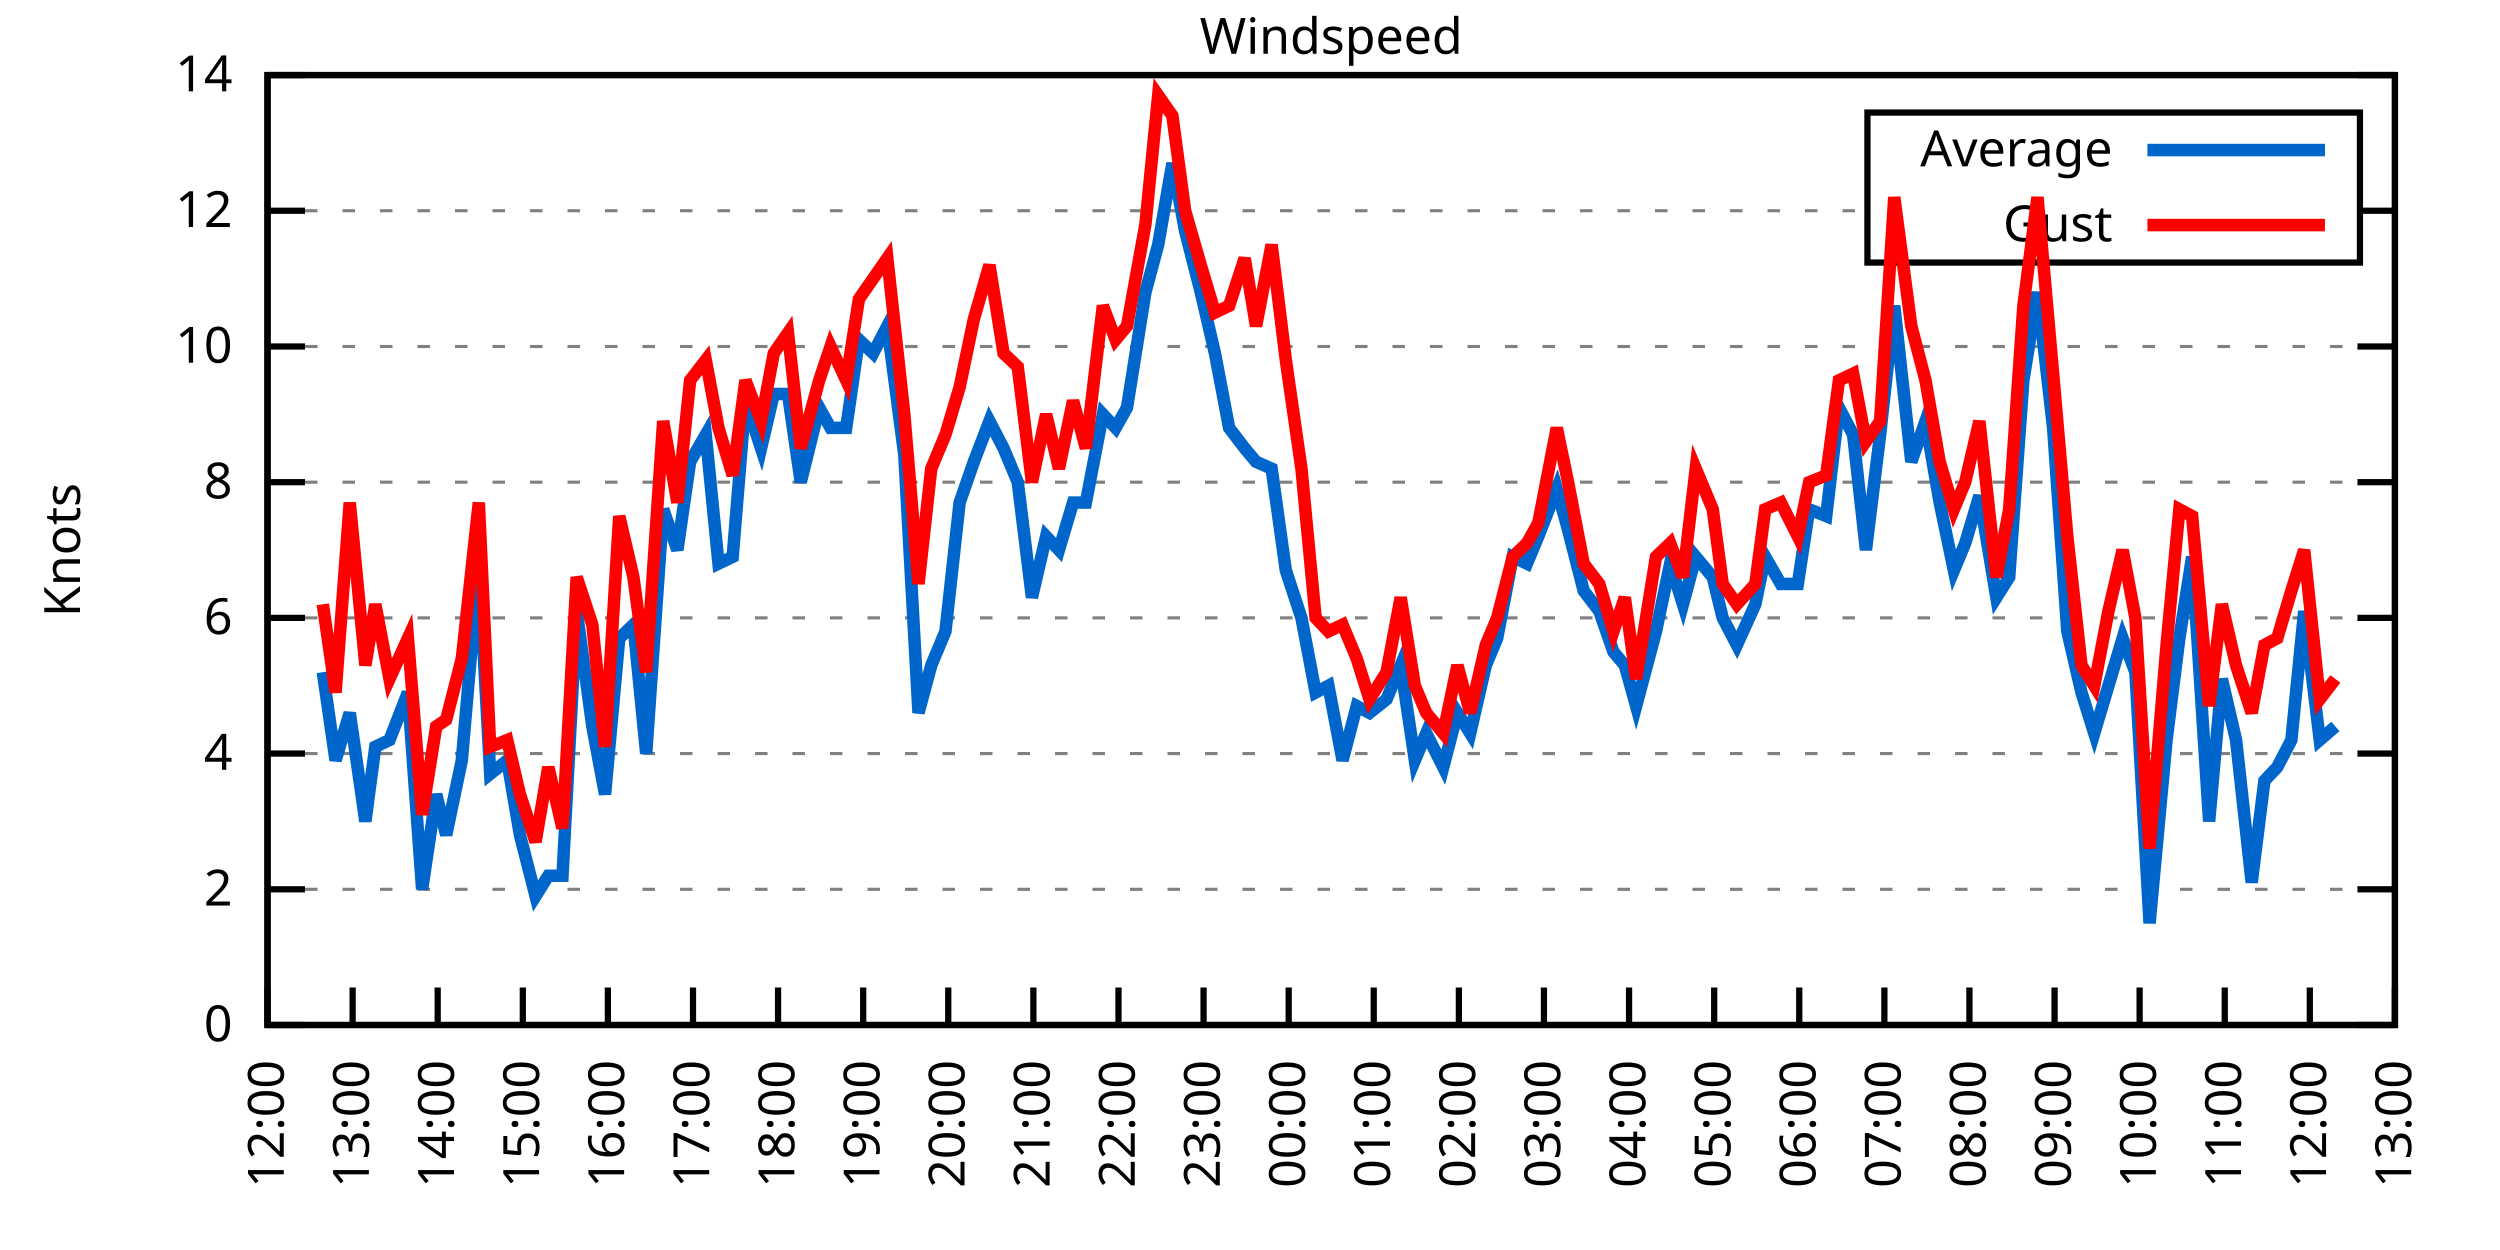
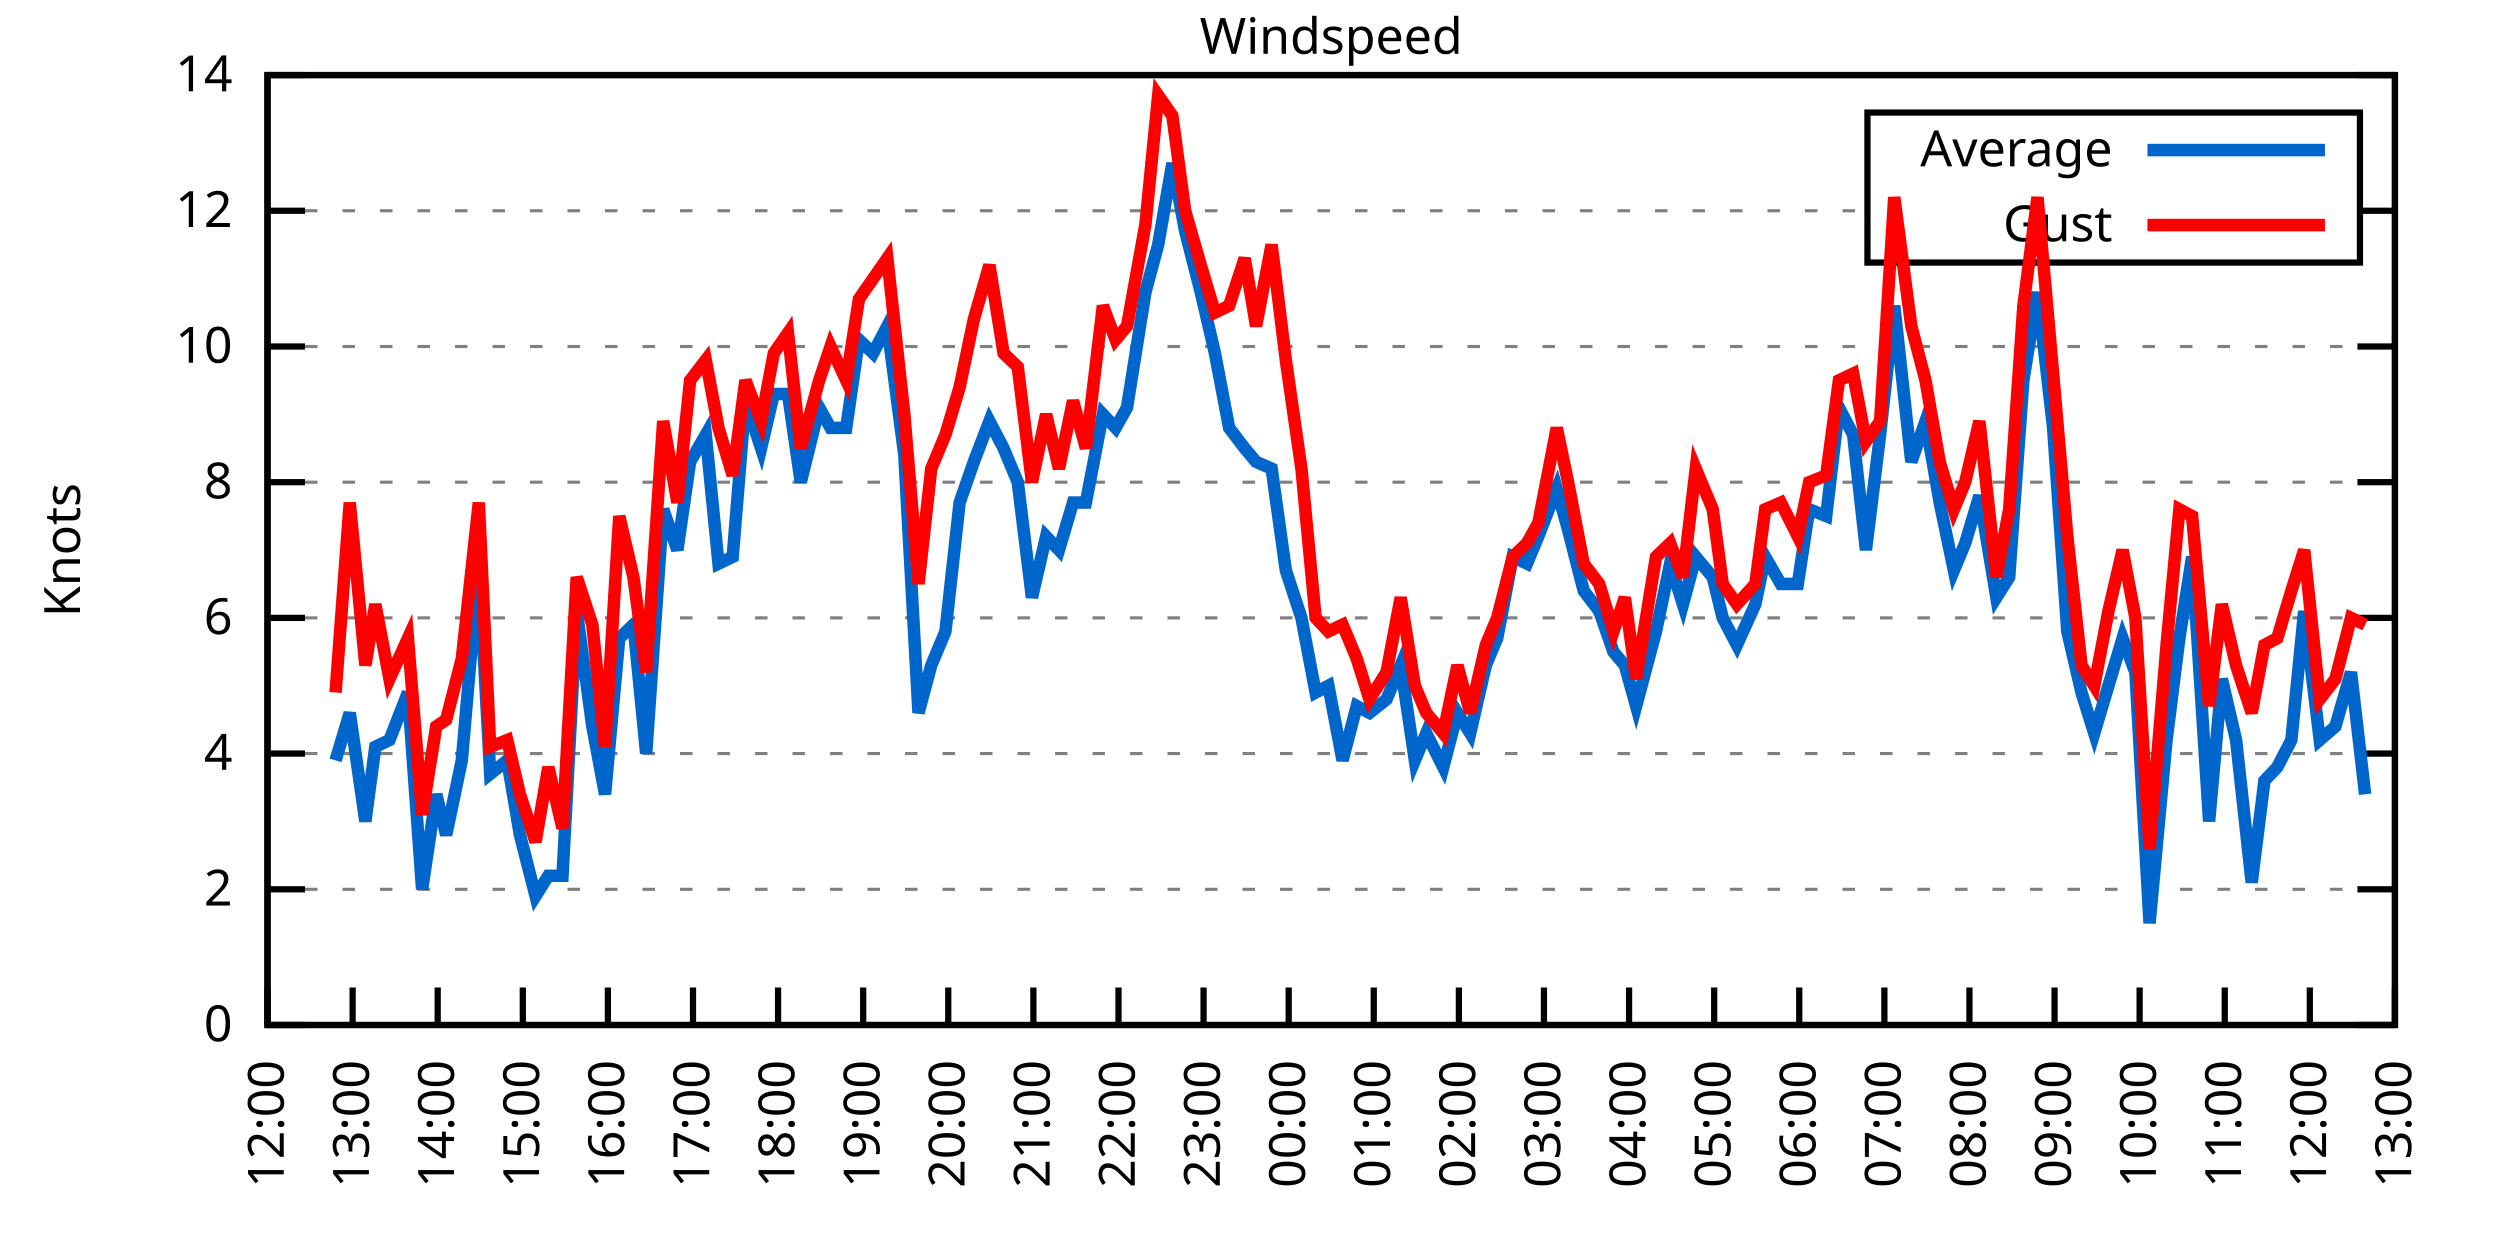
<svg xmlns="http://www.w3.org/2000/svg" xmlns:xlink="http://www.w3.org/1999/xlink" width="400" height="200" viewBox="0 0 400 200">
  <g id="gnuplot_canvas">
    <rect x="0" y="0" width="400" height="200" fill="none" />
    <defs>
      <circle id="gpDot" r="0.5" stroke-width="0.5" stroke="currentColor" />
      <path id="gpPt0" stroke-width="0.333" stroke="currentColor" d="M-1,0 h2 M0,-1 v2" />
      <path id="gpPt1" stroke-width="0.333" stroke="currentColor" d="M-1,-1 L1,1 M1,-1 L-1,1" />
      <path id="gpPt2" stroke-width="0.333" stroke="currentColor" d="M-1,0 L1,0 M0,-1 L0,1 M-1,-1 L1,1 M-1,1 L1,-1" />
      <rect id="gpPt3" stroke-width="0.333" stroke="currentColor" x="-1" y="-1" width="2" height="2" />
      <rect id="gpPt4" stroke-width="0.333" stroke="currentColor" fill="currentColor" x="-1" y="-1" width="2" height="2" />
      <circle id="gpPt5" stroke-width="0.333" stroke="currentColor" cx="0" cy="0" r="1" />
      <use xlink:href="#gpPt5" id="gpPt6" fill="currentColor" stroke="none" />
      <path id="gpPt7" stroke-width="0.333" stroke="currentColor" d="M0,-1.33 L-1.33,0.67 L1.33,0.67 z" />
      <use xlink:href="#gpPt7" id="gpPt8" fill="currentColor" stroke="none" />
      <use xlink:href="#gpPt7" id="gpPt9" stroke="currentColor" transform="rotate(180)" />
      <use xlink:href="#gpPt9" id="gpPt10" fill="currentColor" stroke="none" />
      <use xlink:href="#gpPt3" id="gpPt11" stroke="currentColor" transform="rotate(45)" />
      <use xlink:href="#gpPt11" id="gpPt12" fill="currentColor" stroke="none" />
      <path id="gpPt13" stroke-width="0.333" stroke="currentColor" d="M0,1.330 L1.265,0.411 L0.782,-1.067 L-0.782,-1.076 L-1.265,0.411 z" />
      <use xlink:href="#gpPt13" id="gpPt14" fill="currentColor" stroke="none" />
      <filter id="textbox" filterUnits="objectBoundingBox" x="0" y="0" height="1" width="1">
        <feFlood flood-color="white" flood-opacity="1" result="bgnd" />
        <feComposite in="SourceGraphic" in2="bgnd" operator="atop" />
      </filter>
      <filter id="greybox" filterUnits="objectBoundingBox" x="0" y="0" height="1" width="1">
        <feFlood flood-color="lightgrey" flood-opacity="1" result="grey" />
        <feComposite in="SourceGraphic" in2="grey" operator="atop" />
      </filter>
    </defs>
    <g fill="none" color="white" stroke="currentColor" stroke-width="1.00" stroke-linecap="butt" stroke-linejoin="miter">
</g>
    <g fill="none" color="black" stroke="currentColor" stroke-width="1.00" stroke-linecap="butt" stroke-linejoin="miter">
      <g stroke="none" shape-rendering="crispEdges">
        <polygon fill="rgb(255, 255, 255)" points="42.80,164.00 383.18,164.00 383.18,12.02 42.80,12.02 " />
      </g>
    </g>
    <g fill="none" color="black" stroke="currentColor" stroke-width="1.00" stroke-linecap="butt" stroke-linejoin="miter">
</g>
    <g fill="none" color="black" stroke="black" stroke-width="0.50" stroke-linecap="butt" stroke-linejoin="miter">
</g>
    <g fill="none" color="gray" stroke="currentColor" stroke-width="0.50" stroke-linecap="butt" stroke-linejoin="miter">
      <path stroke="gray" stroke-dasharray="2,4" class="gridline" d="M42.80,164.00 L383.19,164.00  " />
    </g>
    <g fill="none" color="gray" stroke="gray" stroke-width="1.00" stroke-linecap="butt" stroke-linejoin="miter">
</g>
    <g fill="none" color="black" stroke="currentColor" stroke-width="1.00" stroke-linecap="butt" stroke-linejoin="miter">
      <path stroke="black" d="M42.80,164.00 L48.80,164.00 M383.19,164.00 L377.19,164.00  " />
      <g transform="translate(37.20,166.60)" stroke="none" fill="black" font-family="Sans" font-size="8.00" text-anchor="end">
        <text>
          <tspan font-family="Sans"> 0</tspan>
        </text>
      </g>
    </g>
    <g fill="none" color="black" stroke="currentColor" stroke-width="1.00" stroke-linecap="butt" stroke-linejoin="miter">
</g>
    <g fill="none" color="black" stroke="black" stroke-width="0.50" stroke-linecap="butt" stroke-linejoin="miter">
</g>
    <g fill="none" color="gray" stroke="currentColor" stroke-width="0.50" stroke-linecap="butt" stroke-linejoin="miter">
      <path stroke="gray" stroke-dasharray="2,4" class="gridline" d="M42.80,142.29 L383.19,142.29  " />
    </g>
    <g fill="none" color="gray" stroke="gray" stroke-width="1.00" stroke-linecap="butt" stroke-linejoin="miter">
</g>
    <g fill="none" color="black" stroke="currentColor" stroke-width="1.00" stroke-linecap="butt" stroke-linejoin="miter">
      <path stroke="black" d="M42.80,142.29 L48.80,142.29 M383.19,142.29 L377.19,142.29  " />
      <g transform="translate(37.20,144.89)" stroke="none" fill="black" font-family="Sans" font-size="8.00" text-anchor="end">
        <text>
          <tspan font-family="Sans"> 2</tspan>
        </text>
      </g>
    </g>
    <g fill="none" color="black" stroke="currentColor" stroke-width="1.00" stroke-linecap="butt" stroke-linejoin="miter">
</g>
    <g fill="none" color="black" stroke="black" stroke-width="0.50" stroke-linecap="butt" stroke-linejoin="miter">
</g>
    <g fill="none" color="gray" stroke="currentColor" stroke-width="0.50" stroke-linecap="butt" stroke-linejoin="miter">
      <path stroke="gray" stroke-dasharray="2,4" class="gridline" d="M42.80,120.57 L383.19,120.57  " />
    </g>
    <g fill="none" color="gray" stroke="gray" stroke-width="1.00" stroke-linecap="butt" stroke-linejoin="miter">
</g>
    <g fill="none" color="black" stroke="currentColor" stroke-width="1.00" stroke-linecap="butt" stroke-linejoin="miter">
      <path stroke="black" d="M42.80,120.57 L48.80,120.57 M383.19,120.57 L377.19,120.57  " />
      <g transform="translate(37.20,123.17)" stroke="none" fill="black" font-family="Sans" font-size="8.00" text-anchor="end">
        <text>
          <tspan font-family="Sans"> 4</tspan>
        </text>
      </g>
    </g>
    <g fill="none" color="black" stroke="currentColor" stroke-width="1.00" stroke-linecap="butt" stroke-linejoin="miter">
</g>
    <g fill="none" color="black" stroke="black" stroke-width="0.50" stroke-linecap="butt" stroke-linejoin="miter">
</g>
    <g fill="none" color="gray" stroke="currentColor" stroke-width="0.50" stroke-linecap="butt" stroke-linejoin="miter">
      <path stroke="gray" stroke-dasharray="2,4" class="gridline" d="M42.80,98.86 L383.19,98.86  " />
    </g>
    <g fill="none" color="gray" stroke="gray" stroke-width="1.00" stroke-linecap="butt" stroke-linejoin="miter">
</g>
    <g fill="none" color="black" stroke="currentColor" stroke-width="1.00" stroke-linecap="butt" stroke-linejoin="miter">
      <path stroke="black" d="M42.80,98.86 L48.80,98.86 M383.19,98.86 L377.19,98.86  " />
      <g transform="translate(37.20,101.46)" stroke="none" fill="black" font-family="Sans" font-size="8.00" text-anchor="end">
        <text>
          <tspan font-family="Sans"> 6</tspan>
        </text>
      </g>
    </g>
    <g fill="none" color="black" stroke="currentColor" stroke-width="1.00" stroke-linecap="butt" stroke-linejoin="miter">
</g>
    <g fill="none" color="black" stroke="black" stroke-width="0.50" stroke-linecap="butt" stroke-linejoin="miter">
</g>
    <g fill="none" color="gray" stroke="currentColor" stroke-width="0.50" stroke-linecap="butt" stroke-linejoin="miter">
      <path stroke="gray" stroke-dasharray="2,4" class="gridline" d="M42.80,77.15 L383.19,77.15  " />
    </g>
    <g fill="none" color="gray" stroke="gray" stroke-width="1.00" stroke-linecap="butt" stroke-linejoin="miter">
</g>
    <g fill="none" color="black" stroke="currentColor" stroke-width="1.00" stroke-linecap="butt" stroke-linejoin="miter">
      <path stroke="black" d="M42.80,77.15 L48.80,77.15 M383.19,77.15 L377.19,77.15  " />
      <g transform="translate(37.20,79.75)" stroke="none" fill="black" font-family="Sans" font-size="8.00" text-anchor="end">
        <text>
          <tspan font-family="Sans"> 8</tspan>
        </text>
      </g>
    </g>
    <g fill="none" color="black" stroke="currentColor" stroke-width="1.00" stroke-linecap="butt" stroke-linejoin="miter">
</g>
    <g fill="none" color="black" stroke="black" stroke-width="0.50" stroke-linecap="butt" stroke-linejoin="miter">
</g>
    <g fill="none" color="gray" stroke="currentColor" stroke-width="0.50" stroke-linecap="butt" stroke-linejoin="miter">
      <path stroke="gray" stroke-dasharray="2,4" class="gridline" d="M42.80,55.44 L383.19,55.44  " />
    </g>
    <g fill="none" color="gray" stroke="gray" stroke-width="1.00" stroke-linecap="butt" stroke-linejoin="miter">
</g>
    <g fill="none" color="black" stroke="currentColor" stroke-width="1.00" stroke-linecap="butt" stroke-linejoin="miter">
      <path stroke="black" d="M42.80,55.44 L48.80,55.44 M383.19,55.44 L377.19,55.44  " />
      <g transform="translate(37.20,58.04)" stroke="none" fill="black" font-family="Sans" font-size="8.00" text-anchor="end">
        <text>
          <tspan font-family="Sans"> 10</tspan>
        </text>
      </g>
    </g>
    <g fill="none" color="black" stroke="currentColor" stroke-width="1.00" stroke-linecap="butt" stroke-linejoin="miter">
</g>
    <g fill="none" color="black" stroke="black" stroke-width="0.50" stroke-linecap="butt" stroke-linejoin="miter">
</g>
    <g fill="none" color="gray" stroke="currentColor" stroke-width="0.50" stroke-linecap="butt" stroke-linejoin="miter">
      <path stroke="gray" stroke-dasharray="2,4" class="gridline" d="M42.80,33.72 L298.79,33.72 M377.59,33.72 L383.19,33.72  " />
    </g>
    <g fill="none" color="gray" stroke="gray" stroke-width="1.00" stroke-linecap="butt" stroke-linejoin="miter">
</g>
    <g fill="none" color="black" stroke="currentColor" stroke-width="1.00" stroke-linecap="butt" stroke-linejoin="miter">
      <path stroke="black" d="M42.80,33.72 L48.80,33.72 M383.19,33.72 L377.19,33.72  " />
      <g transform="translate(37.20,36.32)" stroke="none" fill="black" font-family="Sans" font-size="8.00" text-anchor="end">
        <text>
          <tspan font-family="Sans"> 12</tspan>
        </text>
      </g>
    </g>
    <g fill="none" color="black" stroke="currentColor" stroke-width="1.00" stroke-linecap="butt" stroke-linejoin="miter">
</g>
    <g fill="none" color="black" stroke="black" stroke-width="0.50" stroke-linecap="butt" stroke-linejoin="miter">
</g>
    <g fill="none" color="gray" stroke="currentColor" stroke-width="0.50" stroke-linecap="butt" stroke-linejoin="miter">
      <path stroke="gray" stroke-dasharray="2,4" class="gridline" d="M42.80,12.01 L383.19,12.01  " />
    </g>
    <g fill="none" color="gray" stroke="gray" stroke-width="1.00" stroke-linecap="butt" stroke-linejoin="miter">
</g>
    <g fill="none" color="black" stroke="currentColor" stroke-width="1.00" stroke-linecap="butt" stroke-linejoin="miter">
      <path stroke="black" d="M42.80,12.01 L48.80,12.01 M383.19,12.01 L377.19,12.01  " />
      <g transform="translate(37.20,14.61)" stroke="none" fill="black" font-family="Sans" font-size="8.00" text-anchor="end">
        <text>
          <tspan font-family="Sans"> 14</tspan>
        </text>
      </g>
    </g>
    <g fill="none" color="black" stroke="currentColor" stroke-width="1.00" stroke-linecap="butt" stroke-linejoin="miter">
      <path stroke="black" d="M42.80,164.00 L42.80,158.00  " />
      <g transform="translate(45.40,169.60) rotate(270.00)" stroke="none" fill="black" font-family="Sans" font-size="8.00" text-anchor="end">
        <text>
          <tspan font-family="Sans">12:00</tspan>
        </text>
      </g>
    </g>
    <g fill="none" color="black" stroke="currentColor" stroke-width="1.00" stroke-linecap="butt" stroke-linejoin="miter">
      <path stroke="black" d="M56.42,164.00 L56.42,158.00  " />
      <g transform="translate(59.02,169.60) rotate(270.00)" stroke="none" fill="black" font-family="Sans" font-size="8.00" text-anchor="end">
        <text>
          <tspan font-family="Sans">13:00</tspan>
        </text>
      </g>
    </g>
    <g fill="none" color="black" stroke="currentColor" stroke-width="1.00" stroke-linecap="butt" stroke-linejoin="miter">
      <path stroke="black" d="M70.03,164.00 L70.03,158.00  " />
      <g transform="translate(72.63,169.60) rotate(270.00)" stroke="none" fill="black" font-family="Sans" font-size="8.00" text-anchor="end">
        <text>
          <tspan font-family="Sans">14:00</tspan>
        </text>
      </g>
    </g>
    <g fill="none" color="black" stroke="currentColor" stroke-width="1.00" stroke-linecap="butt" stroke-linejoin="miter">
      <path stroke="black" d="M83.65,164.00 L83.65,158.00  " />
      <g transform="translate(86.25,169.60) rotate(270.00)" stroke="none" fill="black" font-family="Sans" font-size="8.00" text-anchor="end">
        <text>
          <tspan font-family="Sans">15:00</tspan>
        </text>
      </g>
    </g>
    <g fill="none" color="black" stroke="currentColor" stroke-width="1.00" stroke-linecap="butt" stroke-linejoin="miter">
      <path stroke="black" d="M97.26,164.00 L97.26,158.00  " />
      <g transform="translate(99.86,169.60) rotate(270.00)" stroke="none" fill="black" font-family="Sans" font-size="8.00" text-anchor="end">
        <text>
          <tspan font-family="Sans">16:00</tspan>
        </text>
      </g>
    </g>
    <g fill="none" color="black" stroke="currentColor" stroke-width="1.00" stroke-linecap="butt" stroke-linejoin="miter">
      <path stroke="black" d="M110.88,164.00 L110.88,158.00  " />
      <g transform="translate(113.48,169.60) rotate(270.00)" stroke="none" fill="black" font-family="Sans" font-size="8.00" text-anchor="end">
        <text>
          <tspan font-family="Sans">17:00</tspan>
        </text>
      </g>
    </g>
    <g fill="none" color="black" stroke="currentColor" stroke-width="1.00" stroke-linecap="butt" stroke-linejoin="miter">
      <path stroke="black" d="M124.49,164.00 L124.49,158.00  " />
      <g transform="translate(127.09,169.60) rotate(270.00)" stroke="none" fill="black" font-family="Sans" font-size="8.00" text-anchor="end">
        <text>
          <tspan font-family="Sans">18:00</tspan>
        </text>
      </g>
    </g>
    <g fill="none" color="black" stroke="currentColor" stroke-width="1.00" stroke-linecap="butt" stroke-linejoin="miter">
      <path stroke="black" d="M138.11,164.00 L138.11,158.00  " />
      <g transform="translate(140.71,169.60) rotate(270.00)" stroke="none" fill="black" font-family="Sans" font-size="8.00" text-anchor="end">
        <text>
          <tspan font-family="Sans">19:00</tspan>
        </text>
      </g>
    </g>
    <g fill="none" color="black" stroke="currentColor" stroke-width="1.00" stroke-linecap="butt" stroke-linejoin="miter">
      <path stroke="black" d="M151.72,164.00 L151.72,158.00  " />
      <g transform="translate(154.32,169.60) rotate(270.00)" stroke="none" fill="black" font-family="Sans" font-size="8.00" text-anchor="end">
        <text>
          <tspan font-family="Sans">20:00</tspan>
        </text>
      </g>
    </g>
    <g fill="none" color="black" stroke="currentColor" stroke-width="1.00" stroke-linecap="butt" stroke-linejoin="miter">
      <path stroke="black" d="M165.34,164.00 L165.34,158.00  " />
      <g transform="translate(167.94,169.60) rotate(270.00)" stroke="none" fill="black" font-family="Sans" font-size="8.00" text-anchor="end">
        <text>
          <tspan font-family="Sans">21:00</tspan>
        </text>
      </g>
    </g>
    <g fill="none" color="black" stroke="currentColor" stroke-width="1.00" stroke-linecap="butt" stroke-linejoin="miter">
      <path stroke="black" d="M178.96,164.00 L178.96,158.00  " />
      <g transform="translate(181.56,169.60) rotate(270.00)" stroke="none" fill="black" font-family="Sans" font-size="8.00" text-anchor="end">
        <text>
          <tspan font-family="Sans">22:00</tspan>
        </text>
      </g>
    </g>
    <g fill="none" color="black" stroke="currentColor" stroke-width="1.00" stroke-linecap="butt" stroke-linejoin="miter">
      <path stroke="black" d="M192.57,164.00 L192.57,158.00  " />
      <g transform="translate(195.17,169.60) rotate(270.00)" stroke="none" fill="black" font-family="Sans" font-size="8.00" text-anchor="end">
        <text>
          <tspan font-family="Sans">23:00</tspan>
        </text>
      </g>
    </g>
    <g fill="none" color="black" stroke="currentColor" stroke-width="1.00" stroke-linecap="butt" stroke-linejoin="miter">
      <path stroke="black" d="M206.19,164.00 L206.19,158.00  " />
      <g transform="translate(208.79,169.60) rotate(270.00)" stroke="none" fill="black" font-family="Sans" font-size="8.00" text-anchor="end">
        <text>
          <tspan font-family="Sans">00:00</tspan>
        </text>
      </g>
    </g>
    <g fill="none" color="black" stroke="currentColor" stroke-width="1.00" stroke-linecap="butt" stroke-linejoin="miter">
      <path stroke="black" d="M219.80,164.00 L219.80,158.00  " />
      <g transform="translate(222.40,169.60) rotate(270.00)" stroke="none" fill="black" font-family="Sans" font-size="8.00" text-anchor="end">
        <text>
          <tspan font-family="Sans">01:00</tspan>
        </text>
      </g>
    </g>
    <g fill="none" color="black" stroke="currentColor" stroke-width="1.00" stroke-linecap="butt" stroke-linejoin="miter">
      <path stroke="black" d="M233.42,164.00 L233.42,158.00  " />
      <g transform="translate(236.02,169.60) rotate(270.00)" stroke="none" fill="black" font-family="Sans" font-size="8.00" text-anchor="end">
        <text>
          <tspan font-family="Sans">02:00</tspan>
        </text>
      </g>
    </g>
    <g fill="none" color="black" stroke="currentColor" stroke-width="1.00" stroke-linecap="butt" stroke-linejoin="miter">
      <path stroke="black" d="M247.03,164.00 L247.03,158.00  " />
      <g transform="translate(249.63,169.60) rotate(270.00)" stroke="none" fill="black" font-family="Sans" font-size="8.00" text-anchor="end">
        <text>
          <tspan font-family="Sans">03:00</tspan>
        </text>
      </g>
    </g>
    <g fill="none" color="black" stroke="currentColor" stroke-width="1.00" stroke-linecap="butt" stroke-linejoin="miter">
      <path stroke="black" d="M260.65,164.00 L260.65,158.00  " />
      <g transform="translate(263.25,169.60) rotate(270.00)" stroke="none" fill="black" font-family="Sans" font-size="8.00" text-anchor="end">
        <text>
          <tspan font-family="Sans">04:00</tspan>
        </text>
      </g>
    </g>
    <g fill="none" color="black" stroke="currentColor" stroke-width="1.00" stroke-linecap="butt" stroke-linejoin="miter">
      <path stroke="black" d="M274.27,164.00 L274.27,158.00  " />
      <g transform="translate(276.87,169.60) rotate(270.00)" stroke="none" fill="black" font-family="Sans" font-size="8.00" text-anchor="end">
        <text>
          <tspan font-family="Sans">05:00</tspan>
        </text>
      </g>
    </g>
    <g fill="none" color="black" stroke="currentColor" stroke-width="1.00" stroke-linecap="butt" stroke-linejoin="miter">
      <path stroke="black" d="M287.88,164.00 L287.88,158.00  " />
      <g transform="translate(290.48,169.60) rotate(270.00)" stroke="none" fill="black" font-family="Sans" font-size="8.00" text-anchor="end">
        <text>
          <tspan font-family="Sans">06:00</tspan>
        </text>
      </g>
    </g>
    <g fill="none" color="black" stroke="currentColor" stroke-width="1.00" stroke-linecap="butt" stroke-linejoin="miter">
      <path stroke="black" d="M301.50,164.00 L301.50,158.00  " />
      <g transform="translate(304.10,169.60) rotate(270.00)" stroke="none" fill="black" font-family="Sans" font-size="8.00" text-anchor="end">
        <text>
          <tspan font-family="Sans">07:00</tspan>
        </text>
      </g>
    </g>
    <g fill="none" color="black" stroke="currentColor" stroke-width="1.00" stroke-linecap="butt" stroke-linejoin="miter">
      <path stroke="black" d="M315.11,164.00 L315.11,158.00  " />
      <g transform="translate(317.71,169.60) rotate(270.00)" stroke="none" fill="black" font-family="Sans" font-size="8.00" text-anchor="end">
        <text>
          <tspan font-family="Sans">08:00</tspan>
        </text>
      </g>
    </g>
    <g fill="none" color="black" stroke="currentColor" stroke-width="1.00" stroke-linecap="butt" stroke-linejoin="miter">
      <path stroke="black" d="M328.73,164.00 L328.73,158.00  " />
      <g transform="translate(331.33,169.60) rotate(270.00)" stroke="none" fill="black" font-family="Sans" font-size="8.00" text-anchor="end">
        <text>
          <tspan font-family="Sans">09:00</tspan>
        </text>
      </g>
    </g>
    <g fill="none" color="black" stroke="currentColor" stroke-width="1.00" stroke-linecap="butt" stroke-linejoin="miter">
      <path stroke="black" d="M342.34,164.00 L342.34,158.00  " />
      <g transform="translate(344.94,169.60) rotate(270.00)" stroke="none" fill="black" font-family="Sans" font-size="8.00" text-anchor="end">
        <text>
          <tspan font-family="Sans">10:00</tspan>
        </text>
      </g>
    </g>
    <g fill="none" color="black" stroke="currentColor" stroke-width="1.00" stroke-linecap="butt" stroke-linejoin="miter">
      <path stroke="black" d="M355.96,164.00 L355.96,158.00  " />
      <g transform="translate(358.56,169.60) rotate(270.00)" stroke="none" fill="black" font-family="Sans" font-size="8.00" text-anchor="end">
        <text>
          <tspan font-family="Sans">11:00</tspan>
        </text>
      </g>
    </g>
    <g fill="none" color="black" stroke="currentColor" stroke-width="1.00" stroke-linecap="butt" stroke-linejoin="miter">
      <path stroke="black" d="M369.57,164.00 L369.57,158.00  " />
      <g transform="translate(372.17,169.60) rotate(270.00)" stroke="none" fill="black" font-family="Sans" font-size="8.00" text-anchor="end">
        <text>
          <tspan font-family="Sans">12:00</tspan>
        </text>
      </g>
    </g>
    <g fill="none" color="black" stroke="currentColor" stroke-width="1.00" stroke-linecap="butt" stroke-linejoin="miter">
      <path stroke="black" d="M383.19,164.00 L383.19,158.00  " />
      <g transform="translate(385.79,169.60) rotate(270.00)" stroke="none" fill="black" font-family="Sans" font-size="8.00" text-anchor="end">
        <text>
          <tspan font-family="Sans">13:00</tspan>
        </text>
      </g>
    </g>
    <g fill="none" color="black" stroke="currentColor" stroke-width="1.00" stroke-linecap="butt" stroke-linejoin="miter">
</g>
    <g fill="none" color="black" stroke="currentColor" stroke-width="1.00" stroke-linecap="butt" stroke-linejoin="miter">
      <path stroke="black" d="M42.80,12.01 L42.80,164.00 L383.19,164.00 L383.19,12.01 L42.80,12.01 Z  " />
    </g>
    <g fill="none" color="black" stroke="currentColor" stroke-width="1.00" stroke-linecap="butt" stroke-linejoin="miter">
</g>
    <g fill="none" color="black" stroke="currentColor" stroke-width="1.00" stroke-linecap="butt" stroke-linejoin="miter">
      <path stroke="black" d="M298.79,42.01 L298.79,18.01 L377.59,18.01 L377.59,42.01 L298.79,42.01 Z  " />
    </g>
    <g id="Windspeed_plot_1">
      <g fill="none" color="white" stroke="black" stroke-width="2.00" stroke-linecap="butt" stroke-linejoin="miter">
</g>
      <g fill="none" color="black" stroke="currentColor" stroke-width="2.00" stroke-linecap="butt" stroke-linejoin="miter">
        <g transform="translate(337.99,26.61)" stroke="none" fill="black" font-family="Sans" font-size="8.00" text-anchor="end">
          <text>
            <tspan font-family="Sans">Average</tspan>
          </text>
        </g>
      </g>
      <g fill="none" color="black" stroke="currentColor" stroke-width="2.00" stroke-linecap="butt" stroke-linejoin="miter">
-         <path stroke="rgb(  0, 102, 204)" d="M343.59,24.01 L371.99,24.01 M51.65,107.55 L53.69,121.66 L55.96,114.06 L58.46,131.43 L60.05,119.49 L62.32,118.40   L65.27,110.80 L67.54,142.29 L69.80,127.09 L71.39,133.60 L73.89,121.66 L76.61,90.18 L78.43,123.83 L81.15,121.66   L83.19,133.60 L85.69,143.37 L87.73,140.12 L90.00,140.12 L92.27,97.78 L94.77,116.23 L96.81,127.09 L99.08,102.12   L101.35,99.95 L103.39,120.57 L106.11,81.49 L108.38,88.00 L110.42,73.89 L112.92,69.55 L114.96,90.18 L117.23,89.09   L119.27,64.12 L121.77,71.72 L123.81,63.04 L126.08,63.04 L128.12,77.15 L131.07,65.21 L132.89,68.46 L135.39,68.46   L137.43,54.35 L139.70,56.52 L141.97,52.18 L144.69,72.81 L146.96,114.06 L149.00,106.46 L151.27,101.03 L153.54,80.41   L155.81,73.89 L158.31,67.38 L160.57,71.72 L162.84,77.15 L165.11,95.60 L167.38,85.83 L169.43,88.00 L171.69,80.41   L173.74,80.41 L176.46,66.29 L178.50,68.46 L180.32,65.21 L183.27,46.75 L185.31,39.15 L187.58,26.12 L189.62,36.98   L192.12,46.75 L194.39,56.52 L196.66,68.46 L199.15,71.72 L200.97,73.89 L203.46,74.98 L205.73,91.26 L208.23,98.86   L210.50,110.80 L212.54,109.72 L214.81,121.66 L217.08,112.97 L219.12,114.06 L221.85,111.89 L224.11,106.46 L226.38,121.66   L228.20,117.32 L230.92,122.75 L233.19,114.06 L235.23,117.32 L237.73,106.46 L239.55,102.12 L242.04,89.09 L244.31,90.18   L246.13,85.83 L249.08,78.23 L250.89,84.75 L253.39,94.52 L255.88,97.78 L258.15,104.29 L259.97,106.46 L261.78,112.97   L264.96,101.03 L267.23,90.18 L269.27,96.69 L271.32,89.09 L274.04,92.35 L275.63,98.86 L277.90,103.20 L280.85,96.69   L282.43,89.09 L284.93,93.43 L287.65,93.43 L289.47,81.49 L292.19,82.58 L294.23,65.21 L296.50,69.55 L298.55,88.00   L300.82,69.55 L303.08,48.92 L305.81,73.89 L308.08,67.38 L310.35,80.41 L312.62,91.26 L314.43,86.92 L316.70,79.32   L319.42,95.60 L321.47,92.35 L323.74,60.86 L326.00,46.75 L328.50,68.46 L330.77,101.03 L333.04,110.80 L335.08,117.32   L337.35,109.72 L339.62,102.12 L341.66,107.55 L343.93,147.72 L346.65,118.40 L348.70,102.12 L350.74,89.09 L353.46,131.43   L355.50,108.63 L357.77,118.40 L360.27,141.20 L362.31,124.92 L364.36,122.75 L366.62,118.40 L368.67,97.78 L371.16,118.40   L373.66,116.23  " />
+         <path stroke="rgb(  0, 102, 204)" d="M343.59,24.01 L371.99,24.01 M53.69,121.66 L55.96,114.06 L58.46,131.43 L60.05,119.49 L62.32,118.40 L65.27,110.80   L67.54,142.29 L69.80,127.09 L71.39,133.60 L73.89,121.66 L76.61,90.18 L78.43,123.83 L81.15,121.66 L83.19,133.60   L85.69,143.37 L87.73,140.12 L90.00,140.12 L92.27,97.78 L94.77,116.23 L96.81,127.09 L99.08,102.12 L101.35,99.95   L103.39,120.57 L106.11,81.49 L108.38,88.00 L110.42,73.89 L112.92,69.55 L114.96,90.18 L117.23,89.09 L119.27,64.12   L121.77,71.72 L123.81,63.04 L126.08,63.04 L128.12,77.15 L131.07,65.21 L132.89,68.46 L135.39,68.46 L137.43,54.35   L139.70,56.52 L141.97,52.18 L144.69,72.81 L146.96,114.06 L149.00,106.46 L151.27,101.03 L153.54,80.41 L155.81,73.89   L158.31,67.38 L160.57,71.72 L162.84,77.15 L165.11,95.60 L167.38,85.83 L169.43,88.00 L171.69,80.41 L173.74,80.41   L176.46,66.29 L178.50,68.46 L180.32,65.21 L183.27,46.75 L185.31,39.15 L187.58,26.12 L189.62,36.98 L192.12,46.75   L194.39,56.52 L196.66,68.46 L199.15,71.72 L200.97,73.89 L203.46,74.98 L205.73,91.26 L208.23,98.86 L210.50,110.80   L212.54,109.72 L214.81,121.66 L217.08,112.97 L219.12,114.06 L221.85,111.89 L224.11,106.46 L226.38,121.66 L228.20,117.32   L230.92,122.75 L233.19,114.06 L235.23,117.32 L237.73,106.46 L239.55,102.12 L242.04,89.09 L244.31,90.18 L246.13,85.83   L249.08,78.23 L250.89,84.75 L253.39,94.52 L255.88,97.78 L258.15,104.29 L259.97,106.46 L261.78,112.97 L264.96,101.03   L267.23,90.18 L269.27,96.69 L271.32,89.09 L274.04,92.35 L275.63,98.86 L277.90,103.20 L280.85,96.69 L282.43,89.09   L284.93,93.43 L287.65,93.43 L289.47,81.49 L292.19,82.58 L294.23,65.21 L296.50,69.55 L298.55,88.00 L300.82,69.55   L303.08,48.92 L305.81,73.89 L308.08,67.38 L310.35,80.41 L312.62,91.26 L314.43,86.92 L316.70,79.32 L319.42,95.60   L321.47,92.35 L323.74,60.86 L326.00,46.75 L328.50,68.46 L330.77,101.03 L333.04,110.80 L335.08,117.32 L337.35,109.72   L339.62,102.12 L341.66,107.55 L343.93,147.72 L346.65,118.40 L348.70,102.12 L350.74,89.09 L353.46,131.43 L355.50,108.63   L357.77,118.40 L360.27,141.20 L362.31,124.92 L364.36,122.75 L366.62,118.40 L368.67,97.78 L371.16,118.40 L373.66,116.23   L376.16,107.55 L378.42,127.09  " />
      </g>
    </g>
    <g id="Windspeed_plot_2">
      <g fill="none" color="black" stroke="currentColor" stroke-width="2.00" stroke-linecap="butt" stroke-linejoin="miter">
        <g transform="translate(337.99,38.61)" stroke="none" fill="black" font-family="Sans" font-size="8.00" text-anchor="end">
          <text>
            <tspan font-family="Sans">Gust</tspan>
          </text>
        </g>
      </g>
      <g fill="none" color="black" stroke="currentColor" stroke-width="2.00" stroke-linecap="butt" stroke-linejoin="miter">
-         <path stroke="rgb(255,   0,   0)" d="M343.59,36.01 L371.99,36.01 M51.65,96.69 L53.69,110.80 L55.96,80.41 L58.46,106.46 L60.05,96.69 L62.32,108.63   L65.27,102.12 L67.54,130.35 L69.80,116.23 L71.39,115.15 L73.89,105.38 L76.61,80.41 L78.43,119.49 L81.15,118.40   L83.19,127.09 L85.69,134.69 L87.73,122.75 L90.00,132.52 L92.27,92.35 L94.77,99.95 L96.81,119.49 L99.08,82.58   L101.35,92.35 L103.39,107.55 L106.11,67.38 L108.38,80.41 L110.42,60.86 L112.92,57.61 L114.96,68.46 L117.23,76.06   L119.27,60.86 L121.77,67.38 L123.81,56.52 L126.08,53.26 L128.12,71.72 L131.07,60.86 L132.89,55.44 L135.39,60.86   L137.43,47.84 L139.70,44.58 L141.97,41.32 L144.69,66.29 L146.96,93.43 L149.00,74.98 L151.27,69.55 L153.54,61.95   L155.81,51.09 L158.31,42.41 L160.57,56.52 L162.84,58.69 L165.11,77.15 L167.38,66.29 L169.43,74.98 L171.69,64.12   L173.74,71.72 L176.46,48.92 L178.50,54.35 L180.32,52.18 L183.27,35.89 L185.31,15.27 L187.58,18.52 L189.62,33.72   L192.12,42.41 L194.39,50.01 L196.66,48.92 L199.15,41.32 L200.97,52.18 L203.46,39.15 L205.73,57.61 L208.23,74.98   L210.50,98.86 L212.54,101.03 L214.81,99.95 L217.08,105.38 L219.12,111.89 L221.85,107.55 L224.11,95.60 L226.38,109.72   L228.20,114.06 L230.92,117.32 L233.19,106.46 L235.23,114.06 L237.73,103.20 L239.55,98.86 L242.04,89.09 L244.31,86.92   L246.13,83.66 L249.08,68.46 L250.89,77.15 L253.39,90.18 L255.88,93.43 L258.15,101.03 L259.97,95.60 L261.78,108.63   L264.96,89.09 L267.23,86.92 L269.27,92.35 L271.32,74.98 L274.04,81.49 L275.63,93.43 L277.90,96.69 L280.85,93.43   L282.43,81.49 L284.93,80.41 L287.65,85.83 L289.47,77.15 L292.19,76.06 L294.23,60.86 L296.50,59.78 L298.55,70.63   L300.82,67.38 L303.08,31.55 L305.81,52.18 L308.08,60.86 L310.35,73.89 L312.62,81.49 L314.43,77.15 L316.70,67.38   L319.42,92.35 L321.47,81.49 L323.74,48.92 L326.00,31.55 L328.50,59.78 L330.77,85.83 L333.04,106.46 L335.08,109.72   L337.35,97.78 L339.62,88.00 L341.66,98.86 L343.93,135.77 L346.65,103.20 L348.70,81.49 L350.74,82.58 L353.46,112.97   L355.50,96.69 L357.77,106.46 L360.27,114.06 L362.31,103.20 L364.36,102.12 L366.62,94.52 L368.67,88.00 L371.16,111.89   L373.66,108.63  " />
+         <path stroke="rgb(255,   0,   0)" d="M343.59,36.01 L371.99,36.01 M53.69,110.80 L55.96,80.41 L58.46,106.46 L60.05,96.69 L62.32,108.63 L65.27,102.12   L67.54,130.35 L69.80,116.23 L71.39,115.15 L73.89,105.38 L76.61,80.41 L78.43,119.49 L81.15,118.40 L83.19,127.09   L85.69,134.69 L87.73,122.75 L90.00,132.52 L92.27,92.35 L94.77,99.95 L96.81,119.49 L99.08,82.58 L101.35,92.35   L103.39,107.55 L106.11,67.38 L108.38,80.41 L110.42,60.86 L112.92,57.61 L114.96,68.46 L117.23,76.06 L119.27,60.86   L121.77,67.38 L123.81,56.52 L126.08,53.26 L128.12,71.72 L131.07,60.86 L132.89,55.44 L135.39,60.86 L137.43,47.84   L139.70,44.58 L141.97,41.32 L144.69,66.29 L146.96,93.43 L149.00,74.98 L151.27,69.55 L153.54,61.95 L155.81,51.09   L158.31,42.41 L160.57,56.52 L162.84,58.69 L165.11,77.15 L167.38,66.29 L169.43,74.98 L171.69,64.12 L173.74,71.72   L176.46,48.92 L178.50,54.35 L180.32,52.18 L183.27,35.89 L185.31,15.27 L187.58,18.52 L189.62,33.72 L192.12,42.41   L194.39,50.01 L196.66,48.92 L199.15,41.32 L200.97,52.18 L203.46,39.15 L205.73,57.61 L208.23,74.98 L210.50,98.86   L212.54,101.03 L214.81,99.95 L217.08,105.38 L219.12,111.89 L221.85,107.55 L224.11,95.60 L226.38,109.72 L228.20,114.06   L230.92,117.32 L233.19,106.46 L235.23,114.06 L237.73,103.20 L239.55,98.86 L242.04,89.09 L244.31,86.92 L246.13,83.66   L249.08,68.46 L250.89,77.15 L253.39,90.18 L255.88,93.43 L258.15,101.03 L259.97,95.60 L261.78,108.63 L264.96,89.09   L267.23,86.92 L269.27,92.35 L271.32,74.98 L274.04,81.49 L275.63,93.43 L277.90,96.69 L280.85,93.43 L282.43,81.49   L284.93,80.41 L287.65,85.83 L289.47,77.15 L292.19,76.06 L294.23,60.86 L296.50,59.78 L298.55,70.63 L300.82,67.38   L303.08,31.55 L305.81,52.18 L308.08,60.86 L310.35,73.89 L312.62,81.49 L314.43,77.15 L316.70,67.38 L319.42,92.35   L321.47,81.49 L323.74,48.92 L326.00,31.55 L328.50,59.78 L330.77,85.83 L333.04,106.46 L335.08,109.72 L337.35,97.78   L339.62,88.00 L341.66,98.86 L343.93,135.77 L346.65,103.20 L348.70,81.49 L350.74,82.58 L353.46,112.97 L355.50,96.69   L357.77,106.46 L360.27,114.06 L362.31,103.20 L364.36,102.12 L366.62,94.52 L368.67,88.00 L371.16,111.89 L373.66,108.63   L376.16,98.86 L378.42,99.95  " />
      </g>
    </g>
    <g fill="none" color="black" stroke="currentColor" stroke-width="2.00" stroke-linecap="butt" stroke-linejoin="miter">
</g>
    <g fill="none" color="black" stroke="black" stroke-width="1.00" stroke-linecap="butt" stroke-linejoin="miter">
</g>
    <g fill="none" color="black" stroke="currentColor" stroke-width="1.00" stroke-linecap="butt" stroke-linejoin="miter">
      <path stroke="black" d="M42.80,12.01 L42.80,164.00 L383.19,164.00 L383.19,12.01 L42.80,12.01 Z  " />
      <g transform="translate(12.80,88.01) rotate(270.00)" stroke="none" fill="black" font-family="Sans" font-size="8.00" text-anchor="middle">
        <text>
          <tspan font-family="Sans">Knots</tspan>
        </text>
      </g>
    </g>
    <g fill="none" color="black" stroke="currentColor" stroke-width="1.00" stroke-linecap="butt" stroke-linejoin="miter">
</g>
    <g fill="none" color="black" stroke="currentColor" stroke-width="1.00" stroke-linecap="butt" stroke-linejoin="miter">
      <g transform="translate(212.99,8.61)" stroke="none" fill="black" font-family="Sans" font-size="8.00" text-anchor="middle">
        <text>
          <tspan font-family="Sans">Windspeed</tspan>
        </text>
      </g>
    </g>
    <g fill="none" color="black" stroke="currentColor" stroke-width="1.00" stroke-linecap="butt" stroke-linejoin="miter">
</g>
  </g>
</svg>
